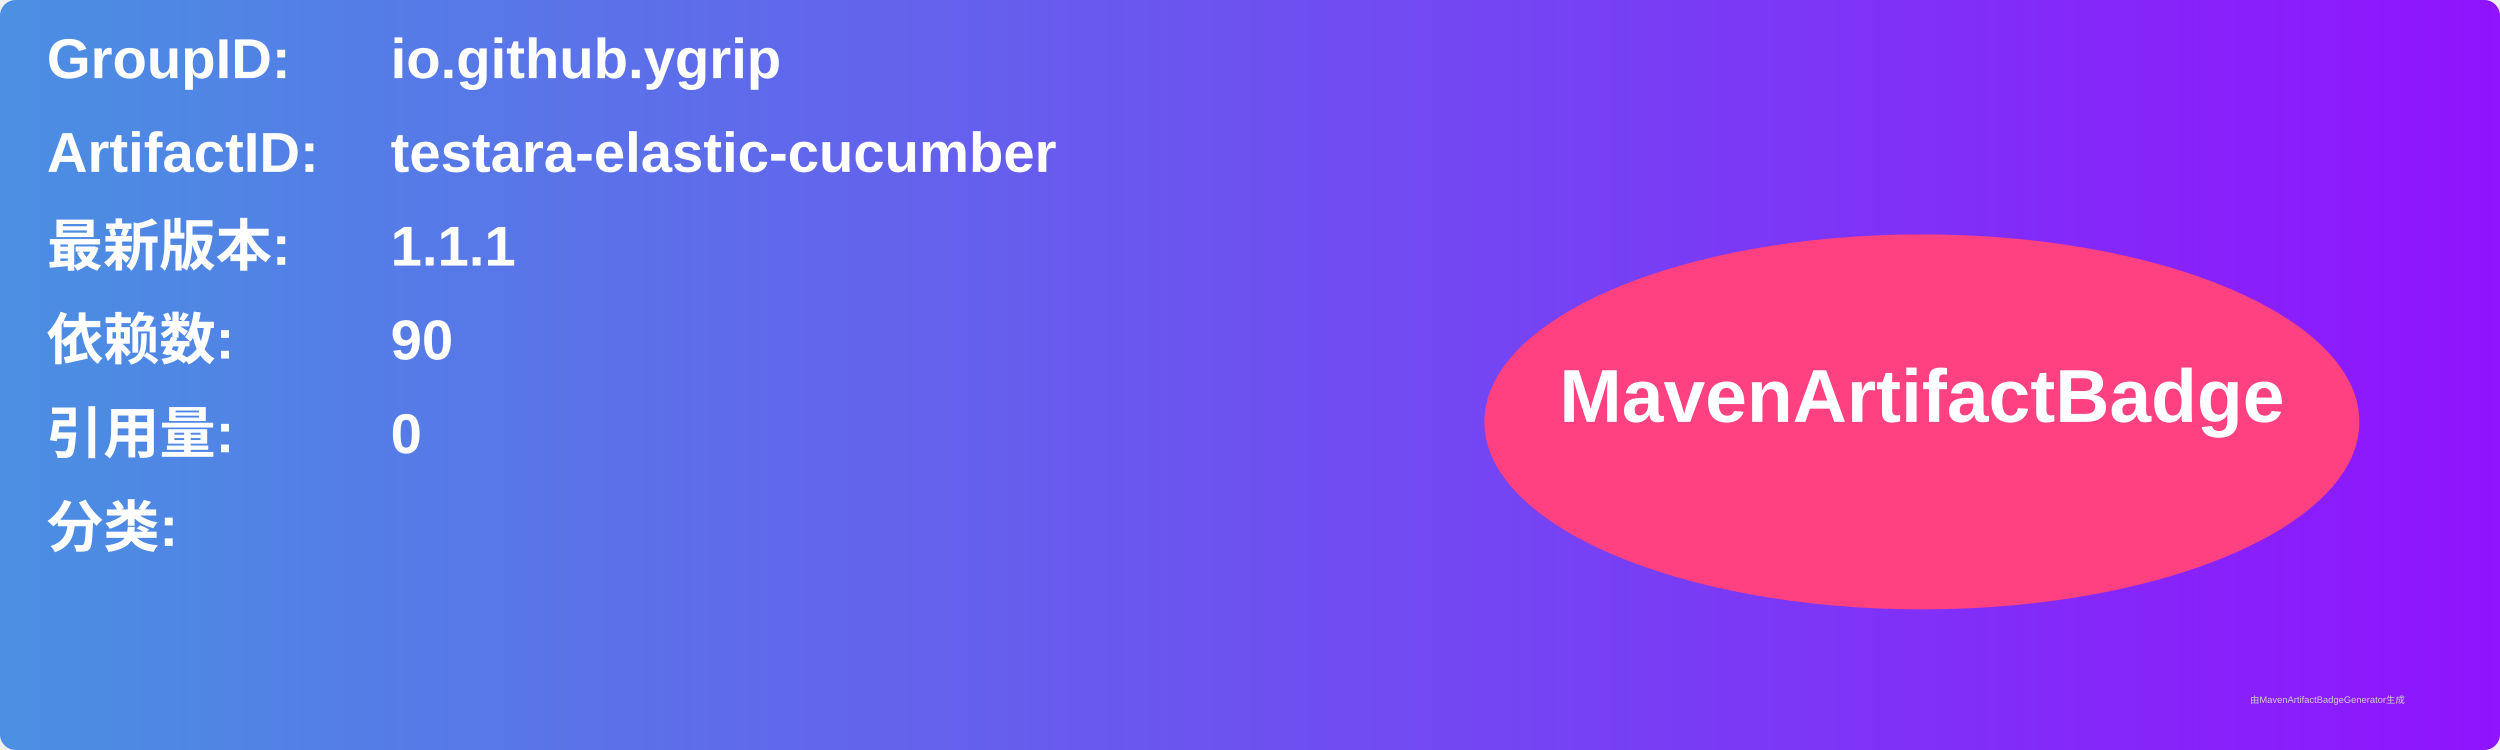
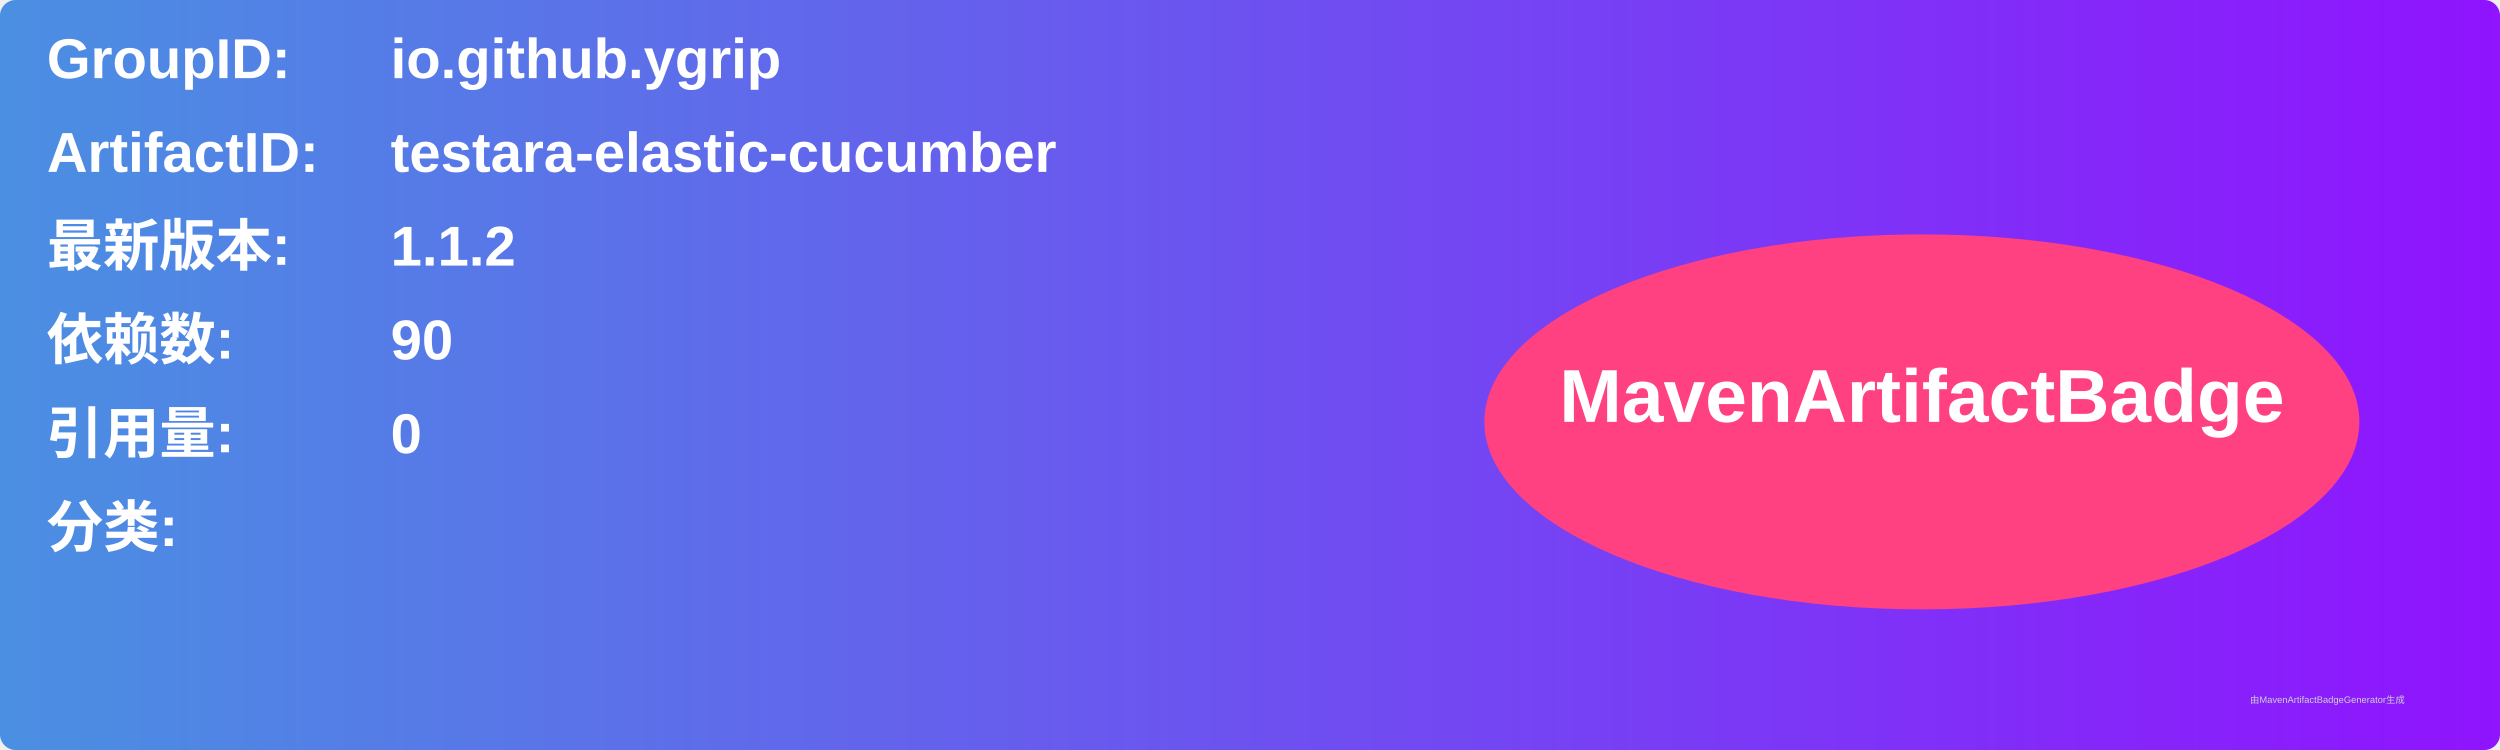
<svg xmlns="http://www.w3.org/2000/svg" width="800" height="240" viewBox="0 0 800 240">
  <linearGradient id="grad" x1="0%" y1="0%" x2="100%" y2="0%">
    <stop offset="0%" stop-color="#4a90e2" />
    <stop offset="100%" stop-color="#9013fe" />
  </linearGradient>
  <rect width="100%" height="100%" rx="5" ry="5" fill="url(#grad)" />
  <g transform="translate(15, 15)">
    <text x="0" y="10" font-family="Arial" font-size="18" fill="white" font-weight="bold" width="260">GroupID:</text>
    <text x="110" y="10" font-family="Arial" font-size="18" fill="white" font-weight="bold" width="460">io.github.ygrip</text>
    <text x="0" y="40" font-family="Arial" font-size="18" fill="white" font-weight="bold" width="260">ArtifactID:</text>
    <text x="110" y="40" font-family="Arial" font-size="18" fill="white" font-weight="bold" width="460">testara-elastic-cucumber</text>
    <text x="0" y="70" font-family="Arial" font-size="18" fill="white" font-weight="bold">最新版本:</text>
    <text x="110" y="70" font-family="Arial" font-size="18" fill="white" font-weight="bold">
-       <tspan font-weight="bold">1.1.1</tspan>
+       <tspan font-weight="bold">1.1.2</tspan>
    </text>
    <text x="0" y="100" font-family="Arial" font-size="18" fill="white" font-weight="bold">依赖数: </text>
    <text x="110" y="100" font-family="Arial" font-size="18" fill="white">
      <tspan font-weight="bold">90</tspan>
    </text>
    <text x="0" y="130" font-family="Arial" font-size="18" fill="white" font-weight="bold">引用量: </text>
    <text x="110" y="130" font-family="Arial" font-size="18" fill="white">
      <tspan font-weight="bold">0</tspan>
    </text>
    <text x="0" y="160" font-family="Arial" font-size="18" fill="white" font-weight="bold">分类:</text>
    <text x="10" y="190" font-family="Arial" font-size="10" fill="white">
      <tspan font-weight="bold" />
    </text>
    <ellipse cx="600" cy="120" rx="140" ry="60" fill="#ff4081" />
    <text x="600" y="120" text-anchor="middle" font-family="Arial" font-size="24" fill="white" font-weight="bold">MavenArtifactBadge</text>
  </g>
  <text x="720" y="225" font-family="Arial" font-size="3" fill="#d0d0d0">由MavenArtifactBadgeGenerator生成</text>
</svg>
